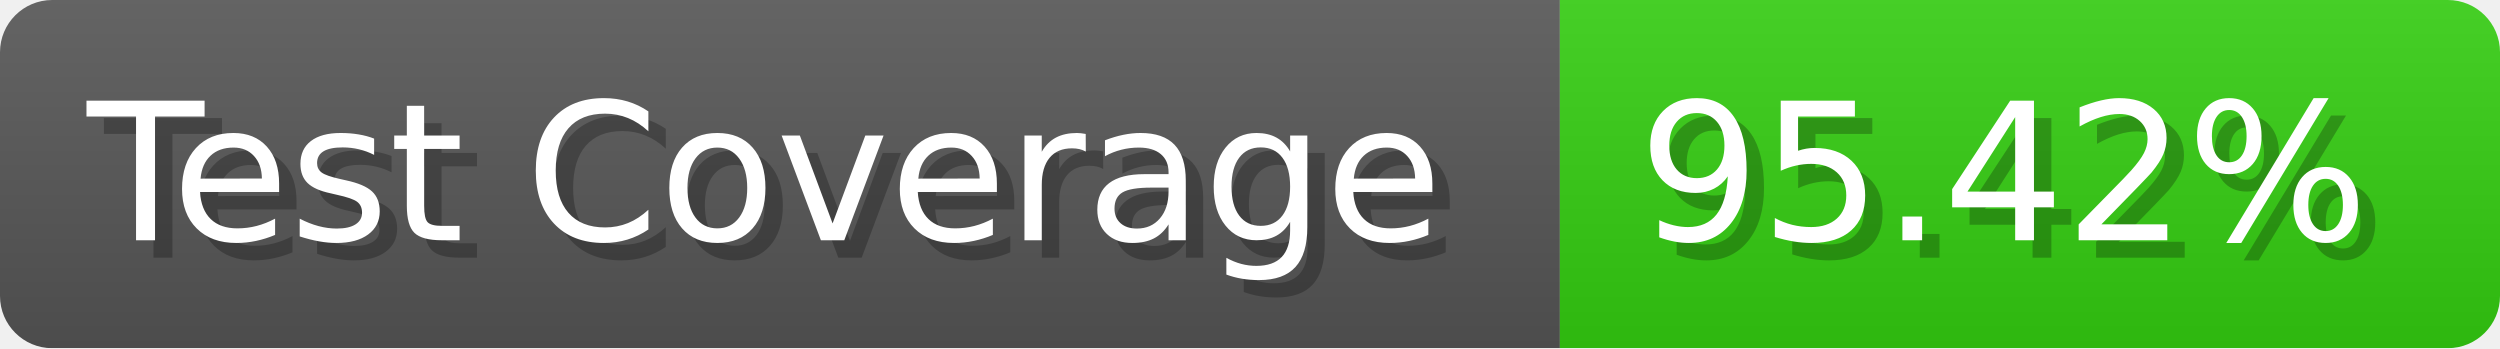
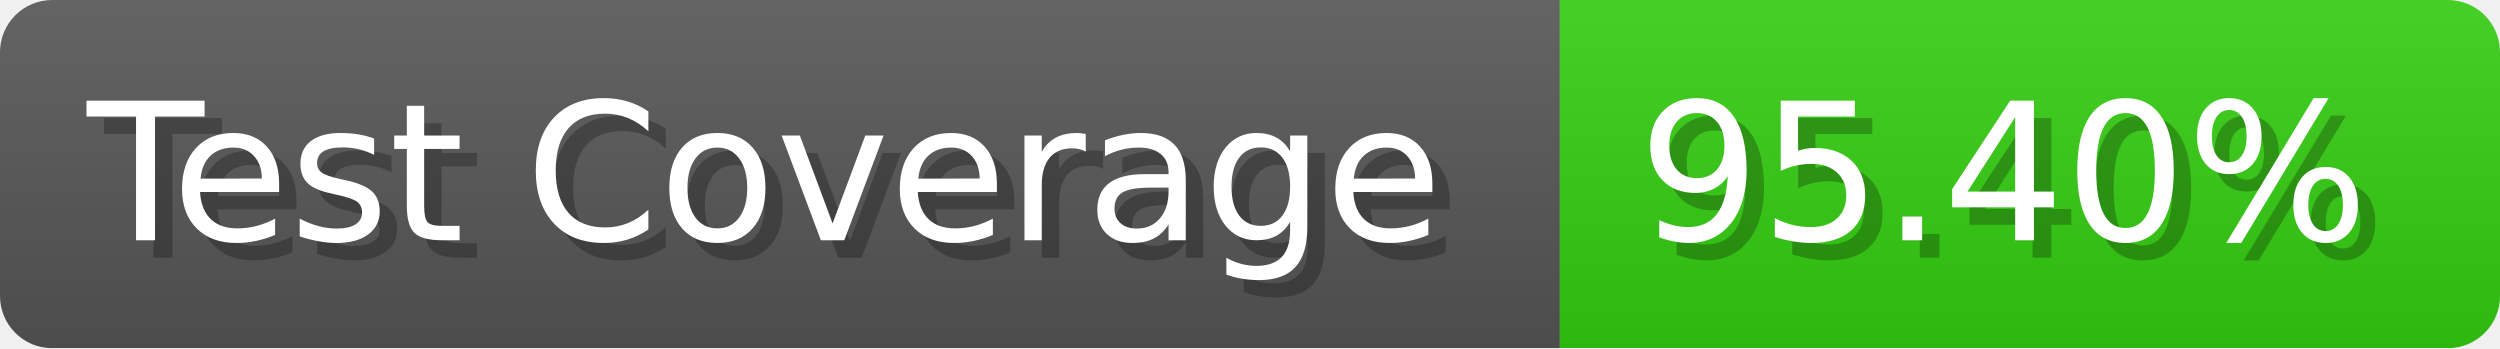
- <svg xmlns="http://www.w3.org/2000/svg" width="143.6" height="20" viewBox="0 0 1436 200" role="img" aria-label="Test Coverage: 95.42%">
+ <svg xmlns="http://www.w3.org/2000/svg" width="143.6" height="20" viewBox="0 0 1436 200" role="img" aria-label="Test Coverage: 95.40%">
  <linearGradient id="a" x2="0" y2="100%">
    <stop offset="0" stop-opacity=".1" stop-color="#EEE" />
    <stop offset="1" stop-opacity=".1" />
  </linearGradient>
  <mask id="m">
    <rect width="1436" height="200" rx="30" fill="#FFF" />
  </mask>
  <g mask="url(#m)">
    <rect width="896" height="200" fill="#555" />
    <rect width="540" height="200" fill="#3C1" x="896" />
    <rect width="1436" height="200" fill="url(#a)" />
  </g>
  <g aria-hidden="true" fill="#fff" text-anchor="start" font-family="Verdana,DejaVu Sans,sans-serif" font-size="110">
    <text x="60" y="148" textLength="796" fill="#000" opacity="0.25">Test Coverage</text>
    <text x="50" y="138" textLength="796">Test Coverage</text>
-     <text x="951" y="148" textLength="440" fill="#000" opacity="0.25">95.42%</text>
-     <text x="941" y="138" textLength="440">95.42%</text>
+     <text x="951" y="148" textLength="440" fill="#000" opacity="0.25">95.40%</text>
+     <text x="941" y="138" textLength="440">95.40%</text>
  </g>
</svg>
